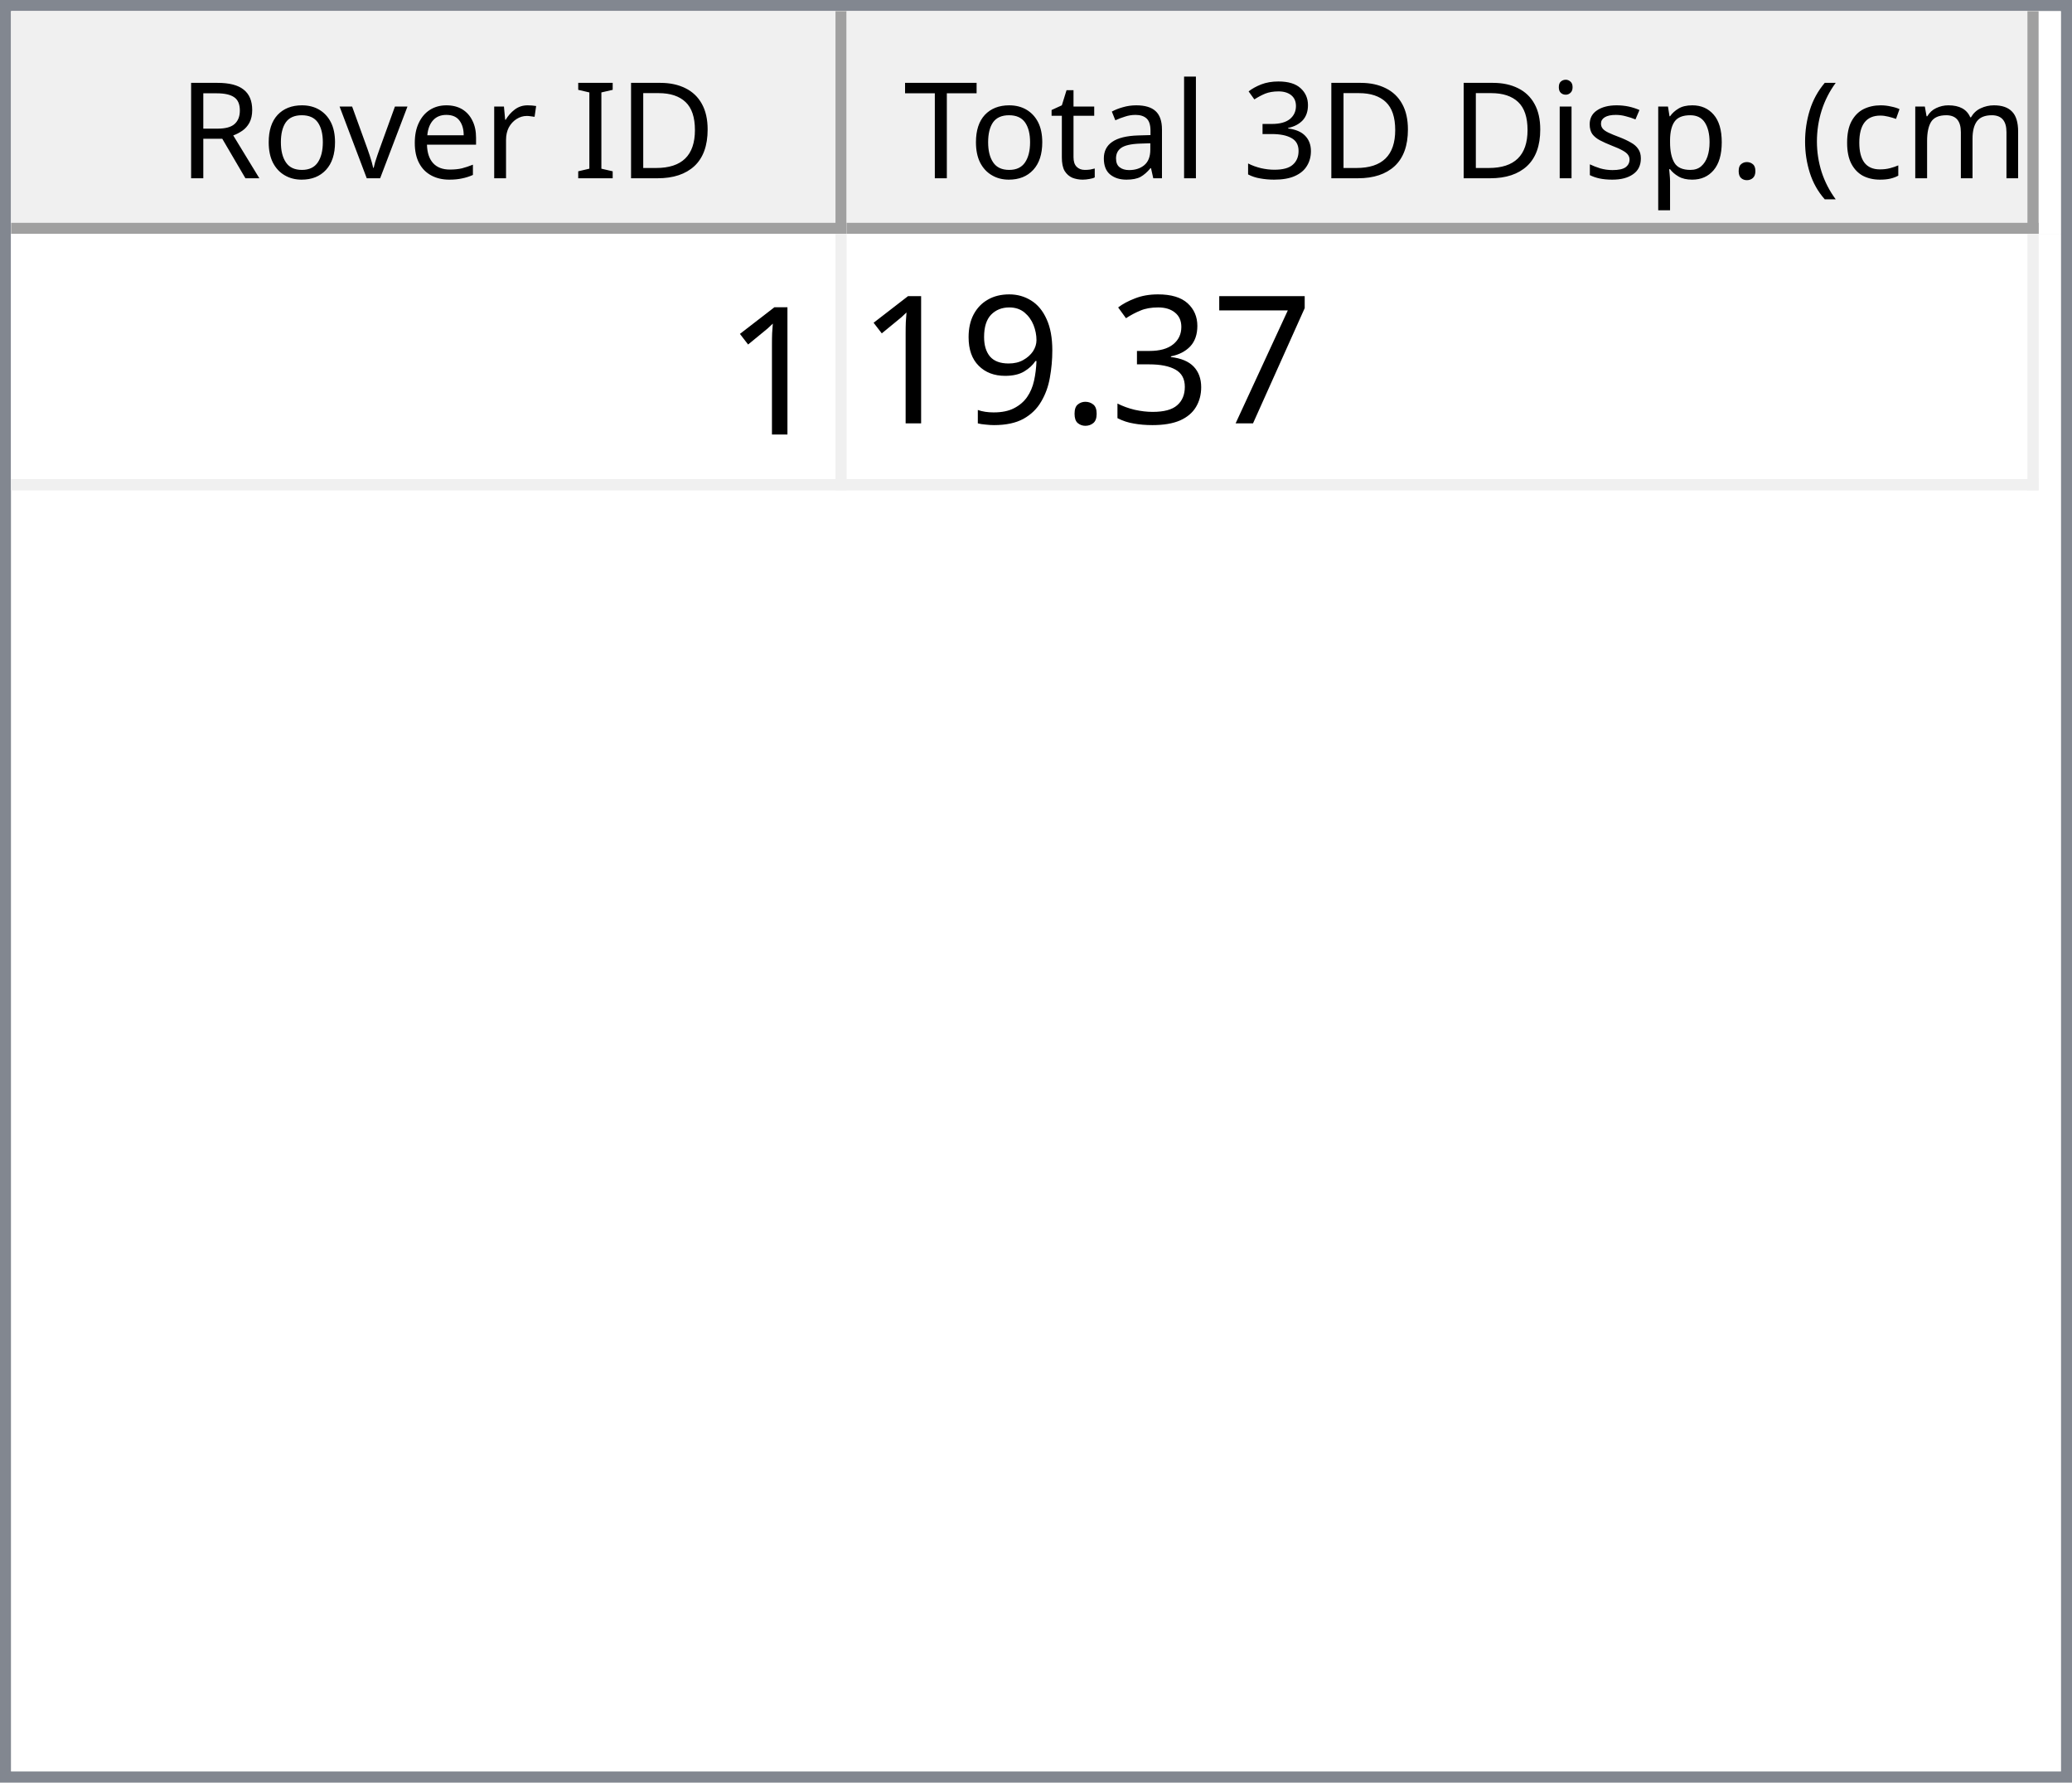
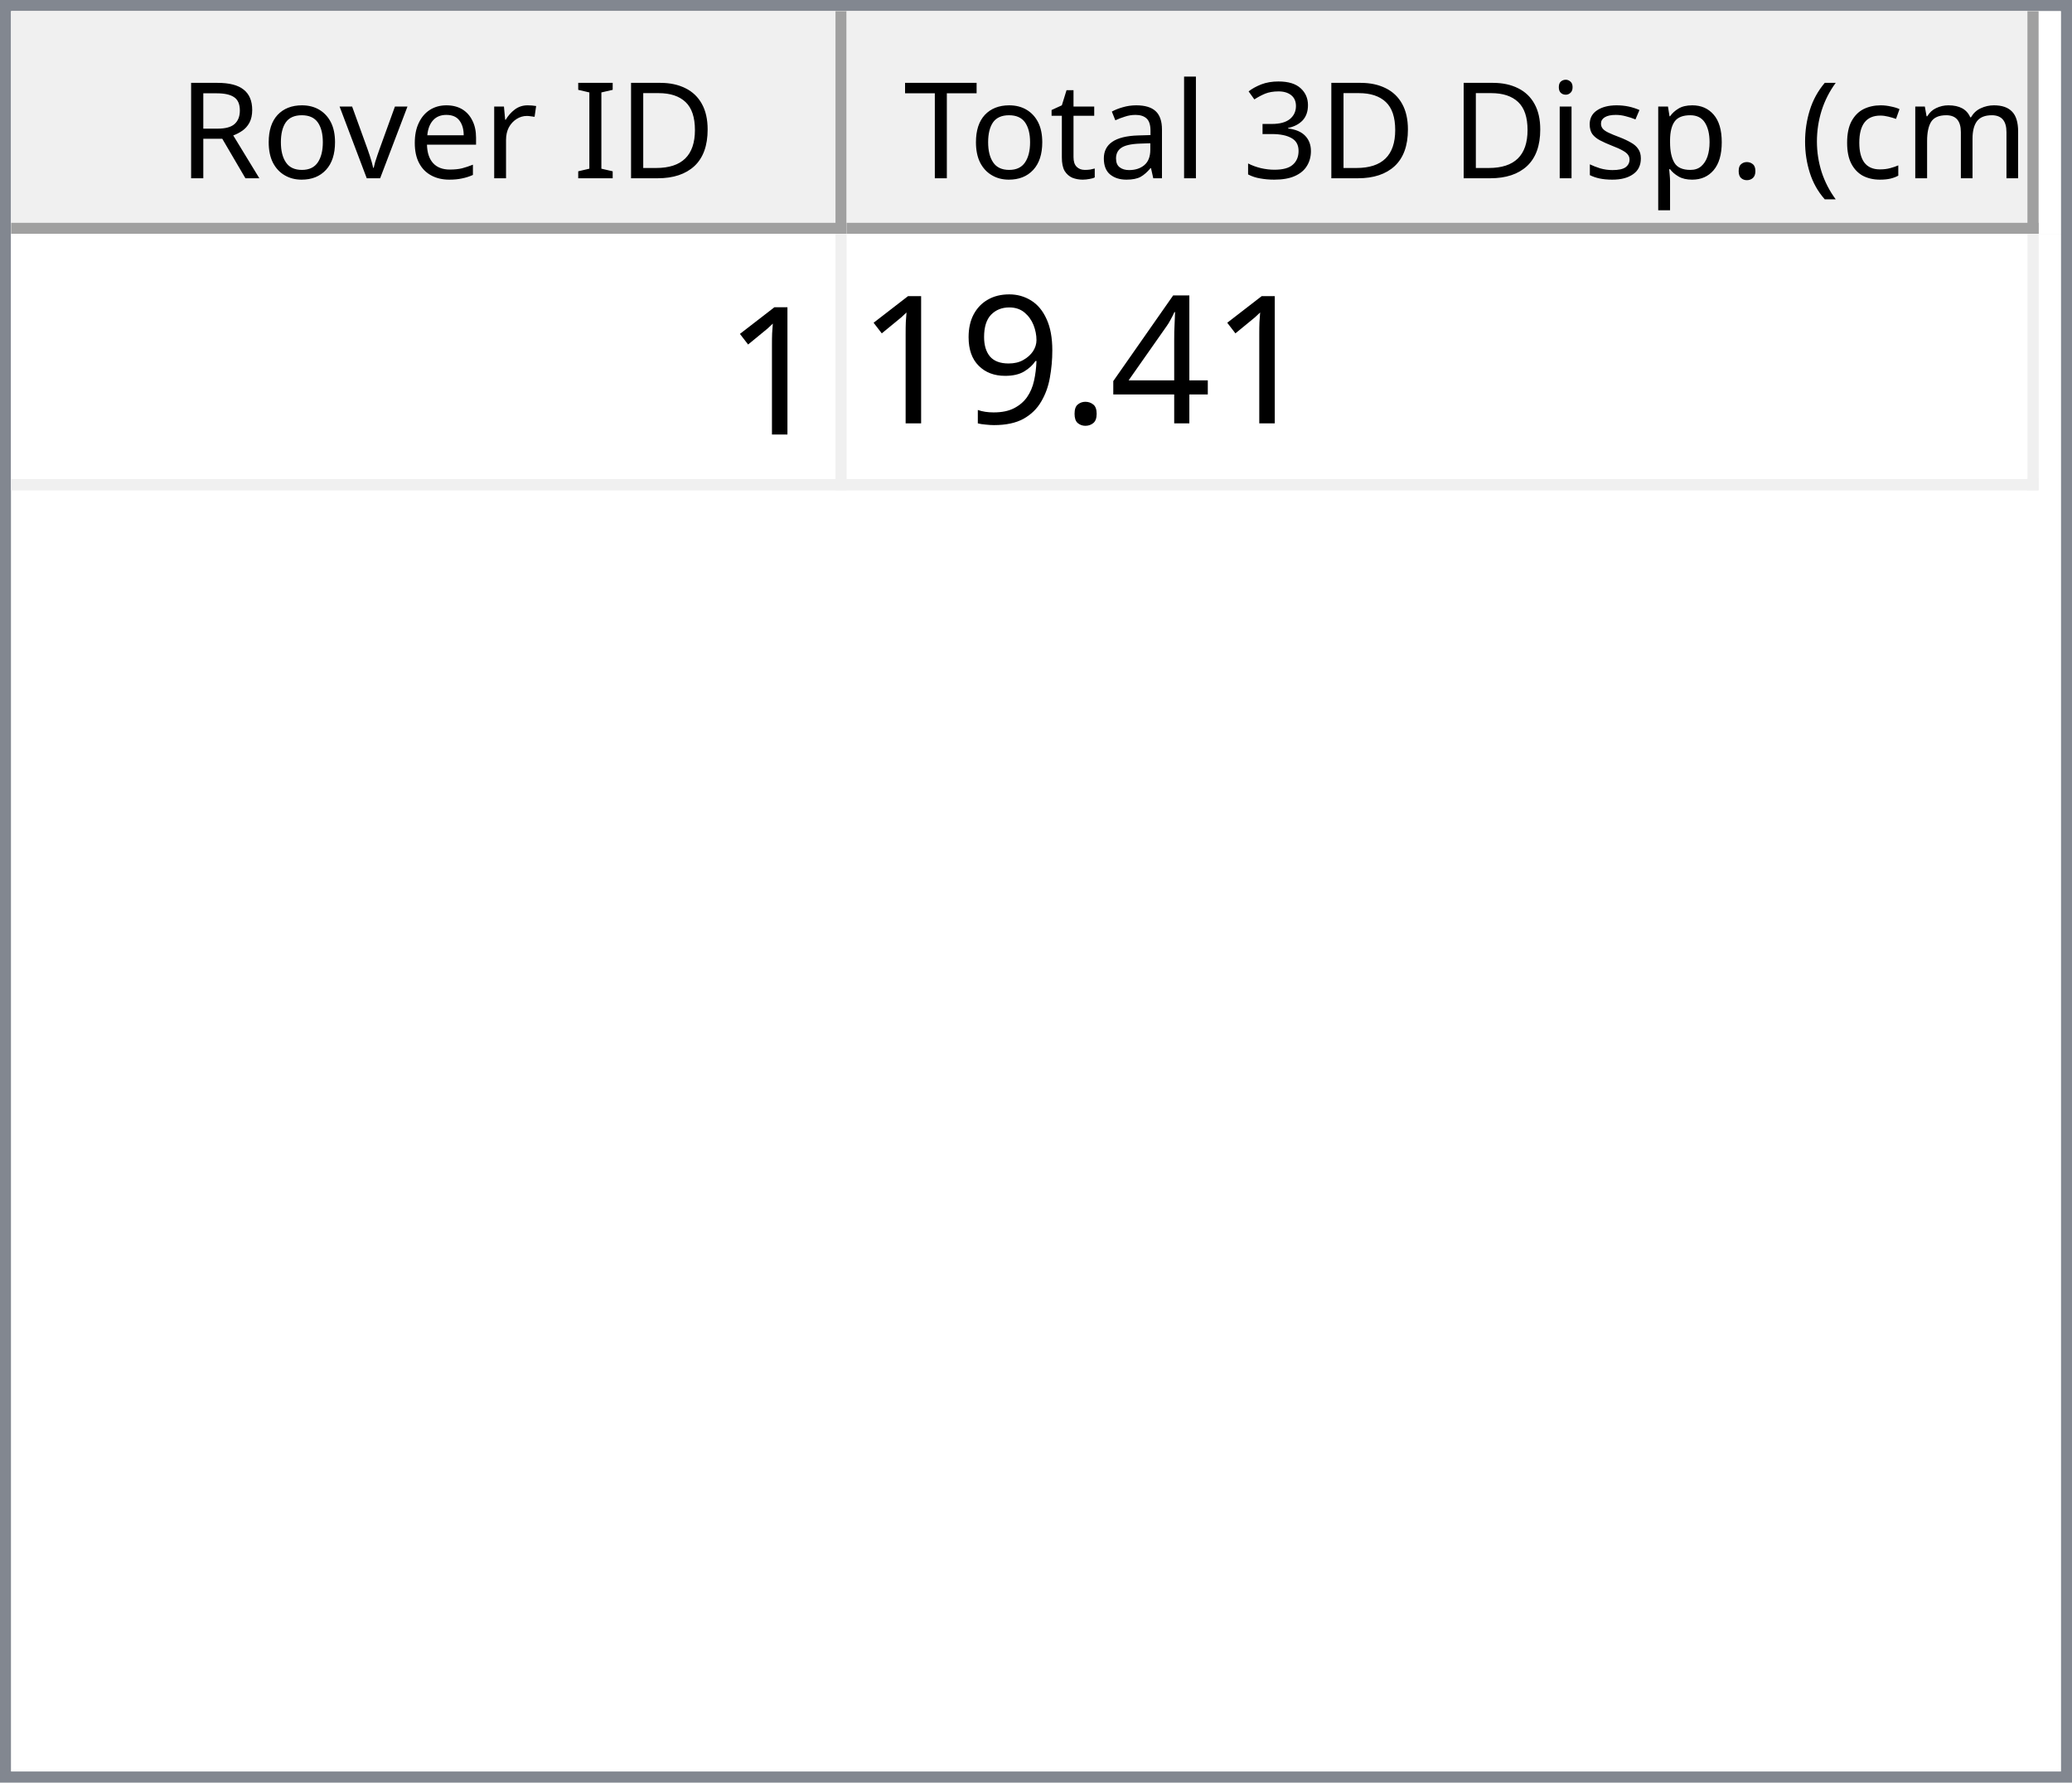
<svg xmlns="http://www.w3.org/2000/svg" style="fill-opacity:1; color-rendering:auto; color-interpolation:auto; text-rendering:auto; stroke:black; stroke-linecap:square; stroke-miterlimit:10; shape-rendering:auto; stroke-opacity:1; fill:black; stroke-dasharray:none; font-weight:normal; stroke-width:1; font-family:'Dialog'; font-style:normal; stroke-linejoin:miter; font-size:12px; stroke-dashoffset:0; image-rendering:auto;" width="186" height="160">
  <defs id="genericDefs" />
  <g>
    <defs id="defs1">
      <clipPath clipPathUnits="userSpaceOnUse" id="clipPath1">
        <path d="M0 0 L186 0 L186 160 L0 160 L0 0 Z" />
      </clipPath>
      <clipPath clipPathUnits="userSpaceOnUse" id="clipPath2">
        <path d="M0 0 L0 160 L186 160 L186 0 Z" />
      </clipPath>
      <clipPath clipPathUnits="userSpaceOnUse" id="clipPath3">
        <path d="M0 0 L0 20 L184 20 L184 0 Z" />
      </clipPath>
      <clipPath clipPathUnits="userSpaceOnUse" id="clipPath4">
        <path d="M0 0 L0 20 L75 20 L75 0 Z" />
      </clipPath>
      <clipPath clipPathUnits="userSpaceOnUse" id="clipPath5">
        <path d="M1 1 L1 19 L74 19 L74 1 Z" />
      </clipPath>
      <clipPath clipPathUnits="userSpaceOnUse" id="clipPath6">
        <path d="M0 0 L0 18 L73 18 L73 0 Z" />
      </clipPath>
      <clipPath clipPathUnits="userSpaceOnUse" id="clipPath7">
        <path d="M-0.5 -0.5 L-0.5 19.5 L74.5 19.5 L74.5 -0.5 Z" />
      </clipPath>
      <clipPath clipPathUnits="userSpaceOnUse" id="clipPath8">
        <path d="M0 0 L0 20 L107 20 L107 0 Z" />
      </clipPath>
      <clipPath clipPathUnits="userSpaceOnUse" id="clipPath9">
        <path d="M1 1 L1 19 L106 19 L106 1 Z" />
      </clipPath>
      <clipPath clipPathUnits="userSpaceOnUse" id="clipPath10">
        <path d="M0 0 L0 18 L105 18 L105 0 Z" />
      </clipPath>
      <clipPath clipPathUnits="userSpaceOnUse" id="clipPath11">
        <path d="M-0.5 -0.5 L-0.5 19.5 L106.5 19.5 L106.5 -0.5 Z" />
      </clipPath>
      <clipPath clipPathUnits="userSpaceOnUse" id="clipPath12">
        <path d="M0 0 L0 138 L184 138 L184 0 Z" />
      </clipPath>
      <clipPath clipPathUnits="userSpaceOnUse" id="clipPath13">
        <path d="M0 0 L0 23 L182 23 L182 0 Z" />
      </clipPath>
      <clipPath clipPathUnits="userSpaceOnUse" id="clipPath14">
        <path d="M-0.5 -0.5 L-0.5 22.5 L181.5 22.5 L181.5 -0.5 Z" />
      </clipPath>
      <clipPath clipPathUnits="userSpaceOnUse" id="clipPath15">
        <path d="M0 0 L0 22 L74 22 L74 0 Z" />
      </clipPath>
      <clipPath clipPathUnits="userSpaceOnUse" id="clipPath16">
        <path d="M0 0 L0 22 L106 22 L106 0 Z" />
      </clipPath>
      <font horiz-adv-x="64.551" id="font1">
        <font-face ascent="107.91" descent="25.098" units-per-em="100" style="font-style:normal; font-family:Segoe UI; font-weight:normal;" />
        <missing-glyph horiz-adv-x="64.551" d="M8.109 0 L8.109 68.266 L56.453 68.266 L56.453 0 L8.109 0 ZM15.328 7.234 L49.219 7.234 L49.219 61.031 L15.328 61.031 L15.328 7.234 Z" />
        <glyph unicode="D" horiz-adv-x="70.117" d="M9.188 0 L9.188 70.016 L28.516 70.016 Q65.531 70.016 65.531 35.891 Q65.531 19.672 55.25 9.836 Q44.969 0 27.734 0 L9.188 0 ZM17.391 62.594 L17.391 7.422 L27.828 7.422 Q41.609 7.422 49.273 14.797 Q56.938 22.172 56.938 35.688 Q56.938 62.594 28.328 62.594 L17.391 62.594 Z" />
        <glyph unicode="I" horiz-adv-x="26.611" d="M17.391 0 L9.188 0 L9.188 70.016 L17.391 70.016 L17.391 0 Z" />
        <glyph unicode=" " horiz-adv-x="27.393" d="" />
        <glyph unicode="r" horiz-adv-x="34.766" d="M34.188 41.891 Q32.078 43.5 28.125 43.5 Q23 43.5 19.555 38.672 Q16.109 33.844 16.109 25.484 L16.109 0 L8.109 0 L8.109 50 L16.109 50 L16.109 39.703 L16.312 39.703 Q18.016 44.969 21.531 47.922 Q25.047 50.875 29.391 50.875 Q32.516 50.875 34.188 50.203 L34.188 41.891 Z" />
        <glyph unicode="e" horiz-adv-x="52.295" d="M48.297 23 L12.984 23 Q13.188 14.656 17.484 10.109 Q21.781 5.562 29.297 5.562 Q37.75 5.562 44.828 11.141 L44.828 3.609 Q38.234 -1.172 27.391 -1.172 Q16.797 -1.172 10.742 5.641 Q4.688 12.453 4.688 24.812 Q4.688 36.469 11.305 43.82 Q17.922 51.172 27.734 51.172 Q37.547 51.172 42.922 44.828 Q48.297 38.484 48.297 27.203 L48.297 23 ZM40.094 29.781 Q40.047 36.719 36.75 40.578 Q33.453 44.438 27.594 44.438 Q21.922 44.438 17.969 40.383 Q14.016 36.328 13.094 29.781 L40.094 29.781 Z" />
        <glyph unicode="v" horiz-adv-x="47.9" d="M47.406 50 L27.484 0 L19.625 0 L0.688 50 L9.469 50 L22.172 13.672 Q23.578 9.672 23.922 6.688 L24.125 6.688 Q24.609 10.453 25.688 13.484 L38.969 50 L47.406 50 Z" />
        <glyph unicode="o" horiz-adv-x="58.594" d="M29 -1.172 Q17.922 -1.172 11.305 5.836 Q4.688 12.844 4.688 24.422 Q4.688 37.016 11.57 44.094 Q18.453 51.172 30.172 51.172 Q41.359 51.172 47.633 44.289 Q53.906 37.406 53.906 25.203 Q53.906 13.234 47.141 6.031 Q40.375 -1.172 29 -1.172 ZM29.594 44.438 Q21.875 44.438 17.383 39.188 Q12.891 33.938 12.891 24.703 Q12.891 15.828 17.43 10.695 Q21.969 5.562 29.594 5.562 Q37.359 5.562 41.531 10.594 Q45.703 15.625 45.703 24.906 Q45.703 34.281 41.531 39.359 Q37.359 44.438 29.594 44.438 Z" />
        <glyph unicode="R" horiz-adv-x="59.814" d="M59.375 0 L49.609 0 L37.891 19.625 Q36.281 22.359 34.766 24.289 Q33.25 26.219 31.664 27.438 Q30.078 28.656 28.25 29.219 Q26.422 29.781 24.125 29.781 L17.391 29.781 L17.391 0 L9.188 0 L9.188 70.016 L30.078 70.016 Q34.672 70.016 38.555 68.867 Q42.438 67.719 45.289 65.375 Q48.141 63.031 49.758 59.547 Q51.375 56.062 51.375 51.375 Q51.375 47.703 50.273 44.656 Q49.172 41.609 47.148 39.211 Q45.125 36.812 42.266 35.133 Q39.406 33.453 35.844 32.516 L35.844 32.328 Q37.594 31.547 38.891 30.547 Q40.188 29.547 41.359 28.18 Q42.531 26.812 43.68 25.078 Q44.828 23.344 46.234 21.047 L59.375 0 ZM17.391 62.594 L17.391 37.203 L28.516 37.203 Q31.594 37.203 34.203 38.133 Q36.812 39.062 38.719 40.797 Q40.625 42.531 41.703 45.047 Q42.781 47.562 42.781 50.688 Q42.781 56.297 39.141 59.445 Q35.5 62.594 28.609 62.594 L17.391 62.594 Z" />
        <glyph unicode=")" horiz-adv-x="30.176" d="M8.297 -15.922 L1.172 -15.922 Q16.406 2.344 16.406 26.812 Q16.406 51.469 1.078 70.016 L8.297 70.016 Q23.531 52.156 23.531 26.703 Q23.531 1.375 8.297 -15.922 Z" />
        <glyph unicode="m" horiz-adv-x="86.133" d="M79.109 0 L71.094 0 L71.094 28.719 Q71.094 37.016 68.531 40.727 Q65.969 44.438 59.906 44.438 Q54.781 44.438 51.195 39.75 Q47.609 35.062 47.609 28.516 L47.609 0 L39.594 0 L39.594 29.688 Q39.594 44.438 28.219 44.438 Q22.953 44.438 19.531 40.016 Q16.109 35.594 16.109 28.516 L16.109 0 L8.109 0 L8.109 50 L16.109 50 L16.109 42.094 L16.312 42.094 Q21.625 51.172 31.844 51.172 Q36.969 51.172 40.773 48.312 Q44.578 45.453 46 40.828 Q51.562 51.172 62.594 51.172 Q79.109 51.172 79.109 30.812 L79.109 0 Z" />
        <glyph unicode="c" horiz-adv-x="46.191" d="M42.188 2.297 Q36.422 -1.172 28.516 -1.172 Q17.828 -1.172 11.258 5.789 Q4.688 12.75 4.688 23.828 Q4.688 36.188 11.766 43.68 Q18.844 51.172 30.672 51.172 Q37.25 51.172 42.281 48.734 L42.281 40.531 Q36.719 44.438 30.375 44.438 Q22.703 44.438 17.797 38.945 Q12.891 33.453 12.891 24.516 Q12.891 15.719 17.508 10.641 Q22.125 5.562 29.891 5.562 Q36.422 5.562 42.188 9.906 L42.188 2.297 Z" />
        <glyph unicode="(" horiz-adv-x="30.176" d="M29.109 -15.922 L21.969 -15.922 Q6.844 1.375 6.844 26.703 Q6.844 52.156 21.969 70.016 L29.203 70.016 Q13.875 51.469 13.875 26.812 Q13.875 2.344 29.109 -15.922 Z" />
        <glyph unicode="." horiz-adv-x="21.68" d="M10.891 -1.078 Q8.641 -1.078 7.055 0.539 Q5.469 2.156 5.469 4.391 Q5.469 6.641 7.055 8.273 Q8.641 9.906 10.891 9.906 Q13.188 9.906 14.797 8.273 Q16.406 6.641 16.406 4.391 Q16.406 2.156 14.797 0.539 Q13.188 -1.078 10.891 -1.078 Z" />
        <glyph unicode="p" horiz-adv-x="58.789" d="M16.312 7.234 L16.109 7.234 L16.109 -23 L8.109 -23 L8.109 50 L16.109 50 L16.109 41.219 L16.312 41.219 Q22.219 51.172 33.594 51.172 Q43.266 51.172 48.688 44.461 Q54.109 37.75 54.109 26.469 Q54.109 13.922 48 6.375 Q41.891 -1.172 31.297 -1.172 Q21.578 -1.172 16.312 7.234 ZM16.109 27.391 L16.109 20.406 Q16.109 14.203 20.141 9.883 Q24.172 5.562 30.375 5.562 Q37.641 5.562 41.773 11.133 Q45.906 16.703 45.906 26.609 Q45.906 34.969 42.047 39.703 Q38.188 44.438 31.594 44.438 Q24.609 44.438 20.359 39.578 Q16.109 34.719 16.109 27.391 Z" />
        <glyph unicode="s" horiz-adv-x="42.432" d="M5.078 1.812 L5.078 10.406 Q11.625 5.562 19.484 5.562 Q30.031 5.562 30.031 12.594 Q30.031 14.594 29.125 15.992 Q28.219 17.391 26.68 18.461 Q25.141 19.531 23.07 20.383 Q21 21.234 18.609 22.172 Q15.281 23.484 12.766 24.828 Q10.25 26.172 8.57 27.859 Q6.891 29.547 6.031 31.695 Q5.172 33.844 5.172 36.719 Q5.172 40.234 6.789 42.945 Q8.406 45.656 11.086 47.484 Q13.766 49.312 17.211 50.242 Q20.656 51.172 24.312 51.172 Q30.812 51.172 35.938 48.922 L35.938 40.828 Q30.422 44.438 23.25 44.438 Q21 44.438 19.195 43.922 Q17.391 43.406 16.094 42.477 Q14.797 41.547 14.086 40.258 Q13.375 38.969 13.375 37.406 Q13.375 35.453 14.086 34.133 Q14.797 32.812 16.164 31.789 Q17.531 30.766 19.484 29.938 Q21.438 29.109 23.922 28.125 Q27.25 26.859 29.883 25.516 Q32.516 24.172 34.375 22.484 Q36.234 20.797 37.234 18.602 Q38.234 16.406 38.234 13.375 Q38.234 9.672 36.602 6.938 Q34.969 4.203 32.234 2.398 Q29.5 0.594 25.93 -0.289 Q22.359 -1.172 18.453 -1.172 Q10.75 -1.172 5.078 1.812 Z" />
        <glyph unicode="i" horiz-adv-x="24.219" d="M12.203 62.703 Q10.062 62.703 8.547 64.164 Q7.031 65.625 7.031 67.875 Q7.031 70.125 8.547 71.609 Q10.062 73.094 12.203 73.094 Q14.406 73.094 15.945 71.609 Q17.484 70.125 17.484 67.875 Q17.484 65.719 15.945 64.211 Q14.406 62.703 12.203 62.703 ZM16.109 0 L8.109 0 L8.109 50 L16.109 50 L16.109 0 Z" />
        <glyph unicode="3" horiz-adv-x="53.906" d="M46.531 19.828 Q46.531 15.094 44.75 11.211 Q42.969 7.328 39.719 4.57 Q36.469 1.812 31.93 0.297 Q27.391 -1.219 21.922 -1.219 Q11.922 -1.219 6 2.594 L6 11.188 Q13.094 5.609 22.219 5.609 Q25.875 5.609 28.828 6.539 Q31.781 7.469 33.906 9.227 Q36.031 10.984 37.18 13.477 Q38.328 15.969 38.328 19.094 Q38.328 32.812 18.797 32.812 L12.984 32.812 L12.984 39.594 L18.5 39.594 Q35.797 39.594 35.797 52.484 Q35.797 64.406 22.609 64.406 Q15.188 64.406 8.688 59.422 L8.688 67.188 Q15.375 71.188 24.609 71.188 Q29 71.188 32.57 69.969 Q36.141 68.75 38.68 66.555 Q41.219 64.359 42.609 61.281 Q44 58.203 44 54.5 Q44 40.672 30.031 36.719 L30.031 36.531 Q33.594 36.141 36.625 34.797 Q39.656 33.453 41.852 31.305 Q44.047 29.156 45.289 26.25 Q46.531 23.344 46.531 19.828 Z" />
        <glyph unicode="l" horiz-adv-x="24.219" d="M16.109 0 L8.109 0 L8.109 74.031 L16.109 74.031 L16.109 0 Z" />
        <glyph unicode="a" horiz-adv-x="50.879" d="M43.891 0 L35.891 0 L35.891 7.812 L35.688 7.812 Q30.469 -1.172 20.312 -1.172 Q12.844 -1.172 8.617 2.781 Q4.391 6.734 4.391 13.281 Q4.391 27.297 20.906 29.594 L35.891 31.688 Q35.891 44.438 25.594 44.438 Q16.547 44.438 9.281 38.281 L9.281 46.484 Q16.656 51.172 26.266 51.172 Q43.891 51.172 43.891 32.516 L43.891 0 ZM35.891 25.297 L23.828 23.641 Q18.266 22.859 15.43 20.875 Q12.594 18.891 12.594 13.875 Q12.594 10.203 15.211 7.883 Q17.828 5.562 22.172 5.562 Q28.125 5.562 32.008 9.742 Q35.891 13.922 35.891 20.312 L35.891 25.297 Z" />
        <glyph unicode="t" horiz-adv-x="33.887" d="M31.297 0.484 Q28.469 -1.078 23.828 -1.078 Q10.688 -1.078 10.688 13.578 L10.688 43.172 L2.094 43.172 L2.094 50 L10.688 50 L10.688 62.203 L18.703 64.797 L18.703 50 L31.297 50 L31.297 43.172 L18.703 43.172 L18.703 14.984 Q18.703 9.969 20.414 7.82 Q22.125 5.672 26.078 5.672 Q29.109 5.672 31.297 7.328 L31.297 0.484 Z" />
        <glyph unicode="T" horiz-adv-x="52.393" d="M50.594 62.594 L30.375 62.594 L30.375 0 L22.172 0 L22.172 62.594 L2 62.594 L2 70.016 L50.594 70.016 L50.594 62.594 Z" />
      </font>
      <font horiz-adv-x="75.0" id="font2">
        <font-face ascent="100.537" descent="21.973" units-per-em="100" style="font-style:normal; font-family:sans-serif; font-weight:normal;" />
        <missing-glyph horiz-adv-x="75.0" d="M12.5 0 L12.5 62.5 L62.5 62.5 L62.5 0 L12.5 0 ZM14.062 1.562 L60.938 1.562 L60.938 60.938 L14.062 60.938 L14.062 1.562 Z" />
        <glyph unicode="1" horiz-adv-x="55.615" d="M37.25 0 L28.469 0 L28.469 56 Q25.297 52.984 20.141 49.953 Q14.984 46.922 10.891 45.406 L10.891 53.906 Q18.266 57.375 23.781 62.305 Q29.297 67.234 31.594 71.875 L37.25 71.875 L37.25 0 Z" />
-         <glyph unicode="7" horiz-adv-x="55.615" d="M4.734 62.203 L4.734 70.656 L51.078 70.656 L51.078 63.812 Q44.234 56.547 37.523 44.484 Q30.812 32.422 27.156 19.672 Q24.516 10.688 23.781 0 L14.75 0 Q14.891 8.453 18.062 20.414 Q21.234 32.375 27.172 43.484 Q33.109 54.594 39.797 62.203 L4.734 62.203 Z" />
-         <glyph unicode="3" horiz-adv-x="55.615" d="M4.203 18.891 L12.984 20.062 Q14.5 12.594 18.141 9.297 Q21.781 6 27 6 Q33.203 6 37.477 10.297 Q41.75 14.594 41.75 20.953 Q41.75 27 37.797 30.93 Q33.844 34.859 27.734 34.859 Q25.25 34.859 21.531 33.891 L22.516 41.609 Q23.391 41.5 23.922 41.5 Q29.547 41.5 34.039 44.43 Q38.531 47.359 38.531 53.469 Q38.531 58.297 35.258 61.477 Q31.984 64.656 26.812 64.656 Q21.688 64.656 18.266 61.43 Q14.844 58.203 13.875 51.766 L5.078 53.328 Q6.688 62.156 12.398 67.016 Q18.109 71.875 26.609 71.875 Q32.469 71.875 37.398 69.359 Q42.328 66.844 44.945 62.5 Q47.562 58.156 47.562 53.266 Q47.562 48.641 45.07 44.828 Q42.578 41.016 37.703 38.766 Q44.047 37.312 47.562 32.695 Q51.078 28.078 51.078 21.141 Q51.078 11.766 44.242 5.25 Q37.406 -1.266 26.953 -1.266 Q17.531 -1.266 11.305 4.352 Q5.078 9.969 4.203 18.891 Z" />
+         <glyph unicode="4" horiz-adv-x="55.615" d="M32.328 0 L32.328 17.141 L1.266 17.141 L1.266 25.203 L33.938 71.578 L41.109 71.578 L41.109 25.203 L50.781 25.203 L50.781 17.141 L41.109 17.141 L41.109 0 L32.328 0 ZM32.328 25.203 L32.328 57.469 L9.906 25.203 L32.328 25.203 Z" />
        <glyph unicode="." horiz-adv-x="27.783" d="M9.078 0 L9.078 10.016 L19.094 10.016 L19.094 0 L9.078 0 Z" />
        <glyph unicode="9" horiz-adv-x="55.615" d="M5.469 16.547 L13.922 17.328 Q14.984 11.375 18.016 8.688 Q21.047 6 25.781 6 Q29.828 6 32.883 7.859 Q35.938 9.719 37.891 12.82 Q39.844 15.922 41.164 21.195 Q42.484 26.469 42.484 31.938 Q42.484 32.516 42.438 33.688 Q39.797 29.5 35.234 26.883 Q30.672 24.266 25.344 24.266 Q16.453 24.266 10.305 30.711 Q4.156 37.156 4.156 47.703 Q4.156 58.594 10.578 65.234 Q17 71.875 26.656 71.875 Q33.641 71.875 39.43 68.117 Q45.219 64.359 48.219 57.398 Q51.219 50.438 51.219 37.25 Q51.219 23.531 48.242 15.406 Q45.266 7.281 39.383 3.031 Q33.5 -1.219 25.594 -1.219 Q17.188 -1.219 11.867 3.445 Q6.547 8.109 5.469 16.547 ZM41.453 48.141 Q41.453 55.719 37.43 60.156 Q33.406 64.594 27.734 64.594 Q21.875 64.594 17.531 59.812 Q13.188 55.031 13.188 47.406 Q13.188 40.578 17.312 36.305 Q21.438 32.031 27.484 32.031 Q33.594 32.031 37.523 36.305 Q41.453 40.578 41.453 48.141 Z" />
      </font>
    </defs>
    <g style="fill:white; stroke:white;">
      <rect x="0" y="0" width="186" style="clip-path:url(#clipPath1); stroke:none;" height="160" />
    </g>
    <g style="fill:white; text-rendering:optimizeSpeed; color-rendering:optimizeSpeed; image-rendering:optimizeSpeed; shape-rendering:crispEdges; stroke:white; color-interpolation:sRGB;">
      <rect x="0" width="186" height="160" y="0" style="stroke:none;" />
      <path style="stroke:none;" d="M0 160 L186 160 L186 0 L0 0 Z" />
    </g>
    <g style="fill:rgb(240,240,240); font-family:'Segoe UI'; stroke:rgb(240,240,240);">
      <rect x="0" y="0" width="186" style="clip-path:url(#clipPath2); stroke:none;" height="160" />
    </g>
    <g style="fill:rgb(130,135,144); font-family:'Segoe UI'; stroke:rgb(130,135,144);">
      <path d="M0 0 L186 0 L186 160 L0 160 L0 0 ZM1 1 L185 1 L185 159 L1 159 L1 1 Z" style="fill-rule:evenodd; clip-path:url(#clipPath2); stroke:none;" />
    </g>
    <g style="fill:white; font-family:'Segoe UI'; stroke:white;" transform="translate(1,1)">
      <rect x="0" y="0" width="184" style="clip-path:url(#clipPath3); stroke:none;" height="20" />
    </g>
    <g style="fill:rgb(240,240,240); font-family:'Segoe UI'; stroke:rgb(240,240,240);" transform="translate(1,1)">
      <rect x="0" y="0" width="75" style="clip-path:url(#clipPath4); stroke:none;" height="20" />
    </g>
    <g style="font-family:'Segoe UI';" transform="translate(2,2)">
      <text x="14" xml:space="preserve" y="14" style="clip-path:url(#clipPath6); stroke:none;">Rover ID</text>
    </g>
    <g style="fill:rgb(160,160,160); font-family:'Segoe UI'; stroke:rgb(160,160,160); stroke-linejoin:bevel;" transform="translate(1.5,1.5)">
      <line x1="74" x2="74" y1="0" style="fill:none; clip-path:url(#clipPath7);" y2="19" />
    </g>
    <g style="fill:rgb(160,160,160); font-family:'Segoe UI'; stroke:rgb(160,160,160); stroke-linejoin:bevel;" transform="matrix(1,0,0,1,1,1) translate(0.5,0.5)">
      <line x1="0" x2="74" y1="19" style="fill:none; clip-path:url(#clipPath7);" y2="19" />
    </g>
    <g style="fill:rgb(240,240,240); font-family:'Segoe UI'; stroke:rgb(240,240,240);" transform="translate(76,1)">
      <rect x="0" y="0" width="107" style="clip-path:url(#clipPath8); stroke:none;" height="20" />
    </g>
    <g style="font-family:'Segoe UI';" transform="translate(77,2)">
      <text x="1" xml:space="preserve" y="14" style="clip-path:url(#clipPath10); stroke:none;"> Total 3D Disp. (cm)</text>
    </g>
    <g style="fill:rgb(160,160,160); font-family:'Segoe UI'; stroke:rgb(160,160,160); stroke-linejoin:bevel;" transform="translate(76.5,1.5)">
      <line x1="106" x2="106" y1="0" style="fill:none; clip-path:url(#clipPath11);" y2="19" />
    </g>
    <g style="fill:rgb(160,160,160); font-family:'Segoe UI'; stroke:rgb(160,160,160); stroke-linejoin:bevel;" transform="matrix(1,0,0,1,76,1) translate(0.5,0.5)">
      <line x1="0" x2="106" y1="19" style="fill:none; clip-path:url(#clipPath11);" y2="19" />
    </g>
    <g style="fill:white; font-family:'Segoe UI'; stroke:white;" transform="translate(1,21)">
      <rect x="0" y="0" width="184" style="clip-path:url(#clipPath12); stroke:none;" height="138" />
    </g>
    <g style="fill:rgb(240,240,240); font-size:16px; font-family:sans-serif; stroke:rgb(240,240,240);" transform="translate(1,21)">
      <rect x="0" y="0" width="182" style="clip-path:url(#clipPath13); stroke:none;" height="23" />
      <line transform="translate(0.5,0.5)" x1="0" x2="181" y1="22" style="clip-path:url(#clipPath14); fill:none; stroke-linejoin:bevel;" y2="22" />
    </g>
    <g transform="matrix(1,0,0,1,1,21) translate(0.5,0.5)" style="fill:rgb(240,240,240); font-size:16px; font-family:sans-serif; stroke:rgb(240,240,240); stroke-linejoin:bevel;">
      <line x1="74" x2="74" y1="0" style="fill:none; clip-path:url(#clipPath14);" y2="22" />
    </g>
    <g transform="matrix(1,0,0,1,1,21) translate(0.5,0.5)" style="fill:rgb(240,240,240); font-size:16px; font-family:sans-serif; stroke:rgb(240,240,240); stroke-linejoin:bevel;">
      <line x1="181" x2="181" y1="0" style="fill:none; clip-path:url(#clipPath14);" y2="22" />
    </g>
    <g style="fill:white; font-size:16px; font-family:sans-serif; stroke:white;" transform="matrix(1,0,0,1,1,21)">
      <rect x="0" y="0" width="74" style="clip-path:url(#clipPath15); stroke:none;" height="22" />
      <text x="64" y="18" style="fill:black; clip-path:url(#clipPath15); stroke:none;" xml:space="preserve">1</text>
    </g>
    <g style="fill:white; font-size:16px; font-family:sans-serif; stroke:white;" transform="matrix(1,0,0,1,1,21) translate(75,0)">
      <rect x="0" y="0" width="106" style="clip-path:url(#clipPath16); stroke:none;" height="22" />
-       <text x="1" y="17" style="fill:black; clip-path:url(#clipPath16); stroke:none;" xml:space="preserve">19.37</text>
+       <text x="1" y="17" style="fill:black; clip-path:url(#clipPath16); stroke:none;" xml:space="preserve">19.41</text>
    </g>
  </g>
</svg>
